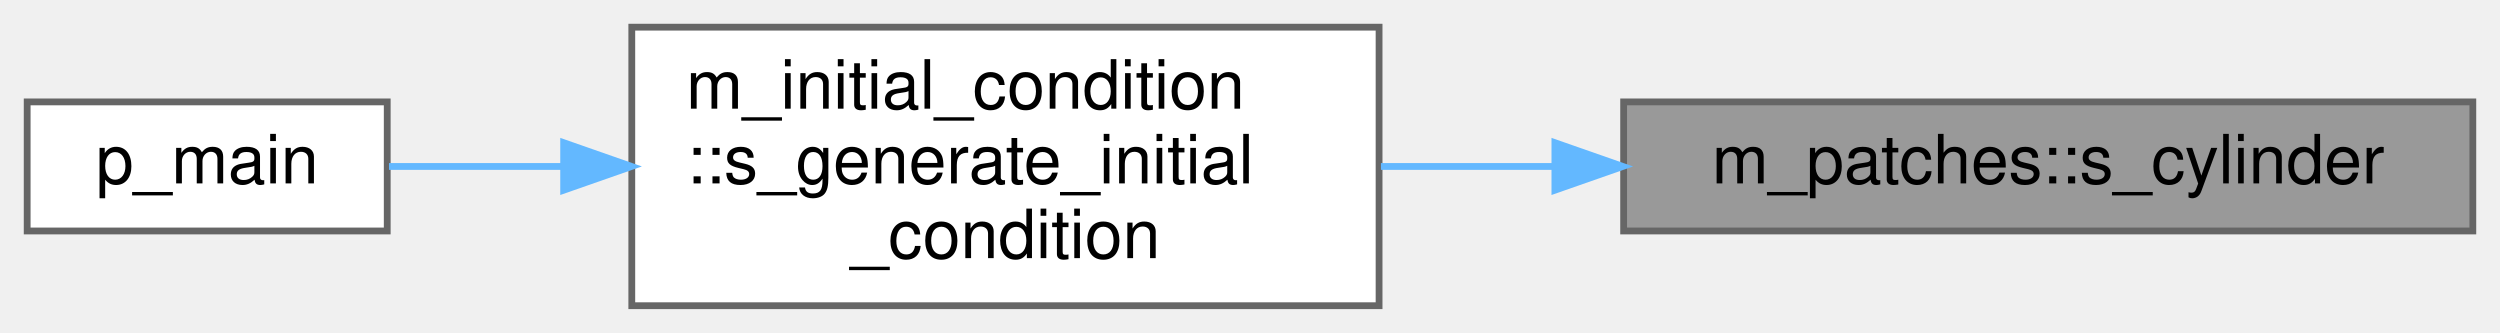
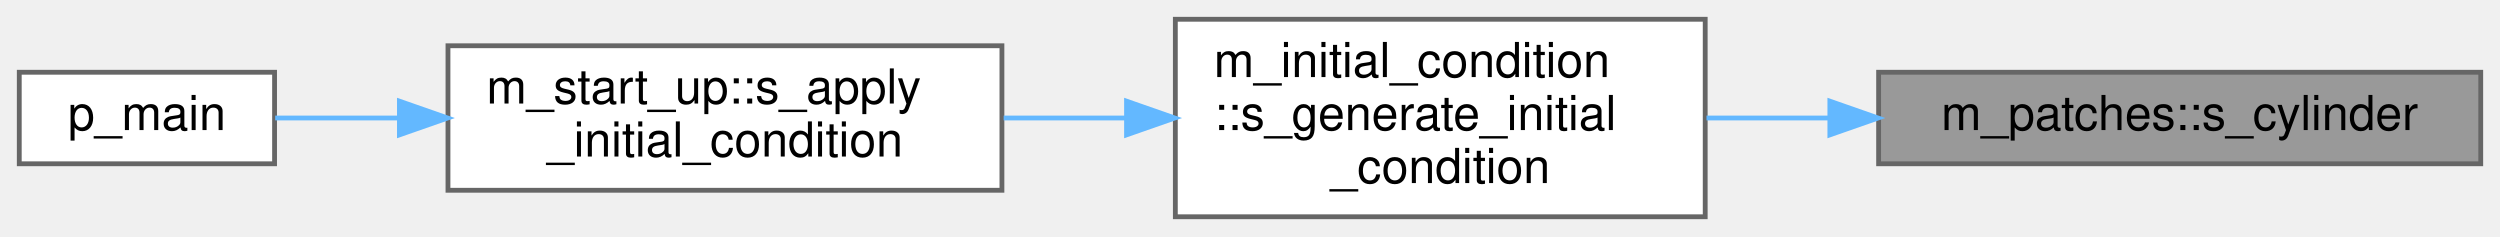
- <svg xmlns="http://www.w3.org/2000/svg" xmlns:xlink="http://www.w3.org/1999/xlink" width="368pt" height="49pt" viewBox="0.00 0.00 368.00 49.00">
+ <svg xmlns="http://www.w3.org/2000/svg" xmlns:xlink="http://www.w3.org/1999/xlink" width="519pt" height="49pt" viewBox="0.00 0.00 519.00 49.00">
  <g id="graph0" class="graph" transform="scale(1 1) rotate(0) translate(4 45)">
    <g id="Node000001" class="node">
      <g id="a_Node000001">
        <a xlink:title="The cylindrical patch is a 3D geometry that may be used, for example, in setting up a cylindrical sol...">
-           <polygon fill="#999999" stroke="#666666" points="360,-30 235,-30 235,-11 360,-11 360,-30" />
-           <text text-anchor="middle" x="297.5" y="-18" font-family="Helvetica,sans-Serif" font-size="10.00">m_patches::s_cylinder</text>
+           <polygon fill="#999999" stroke="#666666" points="511,-30 386,-30 386,-11 511,-11 511,-30" />
+           <text text-anchor="middle" x="448.5" y="-18" font-family="Helvetica,sans-Serif" font-size="10.00">m_patches::s_cylinder</text>
        </a>
      </g>
    </g>
    <g id="Node000002" class="node">
      <g id="a_Node000002">
        <a xlink:href="namespacem__initial__condition.html#aa74a70029e3ec0fd3225b369e7c5443e" target="_top" xlink:title="This subroutine peruses the patches and depending on the type of geometry associated with a particula...">
-           <polygon fill="white" stroke="#666666" points="199,-41 89,-41 89,0 199,0 199,-41" />
-           <text text-anchor="start" x="97" y="-29" font-family="Helvetica,sans-Serif" font-size="10.00">m_initial_condition</text>
-           <text text-anchor="start" x="97" y="-18" font-family="Helvetica,sans-Serif" font-size="10.00">::s_generate_initial</text>
-           <text text-anchor="middle" x="144" y="-7" font-family="Helvetica,sans-Serif" font-size="10.00">_condition</text>
+           <polygon fill="white" stroke="#666666" points="350,-41 240,-41 240,0 350,0 350,-41" />
+           <text text-anchor="start" x="248" y="-29" font-family="Helvetica,sans-Serif" font-size="10.00">m_initial_condition</text>
+           <text text-anchor="start" x="248" y="-18" font-family="Helvetica,sans-Serif" font-size="10.00">::s_generate_initial</text>
+           <text text-anchor="middle" x="295" y="-7" font-family="Helvetica,sans-Serif" font-size="10.00">_condition</text>
        </a>
      </g>
    </g>
    <g id="edge1_Node000001_Node000002" class="edge">
      <g id="a_edge1_Node000001_Node000002">
        <a xlink:title=" ">
-           <path fill="none" stroke="#63b8ff" d="M224.84,-20.5C216.24,-20.5 207.56,-20.5 199.27,-20.5" />
-           <polygon fill="#63b8ff" stroke="#63b8ff" points="224.88,-24 234.88,-20.5 224.88,-17 224.88,-24" />
+           <path fill="none" stroke="#63b8ff" d="M375.84,-20.5C367.24,-20.5 358.56,-20.5 350.27,-20.5" />
+           <polygon fill="#63b8ff" stroke="#63b8ff" points="375.88,-24 385.88,-20.5 375.88,-17 375.88,-24" />
        </a>
      </g>
    </g>
    <g id="Node000003" class="node">
      <g id="a_Node000003">
+         <a xlink:href="namespacem__start__up.html#abdd3c5dcf76d06086edf11b2df325492" target="_top" xlink:title=" ">
+           <polygon fill="white" stroke="#666666" points="204,-35.5 89,-35.5 89,-5.5 204,-5.5 204,-35.5" />
+           <text text-anchor="start" x="97" y="-23.5" font-family="Helvetica,sans-Serif" font-size="10.00">m_start_up::s_apply</text>
+           <text text-anchor="middle" x="146.5" y="-12.5" font-family="Helvetica,sans-Serif" font-size="10.00">_initial_condition</text>
+         </a>
+       </g>
+     </g>
+     <g id="edge2_Node000002_Node000003" class="edge">
+       <g id="a_edge2_Node000002_Node000003">
+         <a xlink:title=" ">
+           <path fill="none" stroke="#63b8ff" d="M229.69,-20.5C221.25,-20.5 212.66,-20.5 204.36,-20.5" />
+           <polygon fill="#63b8ff" stroke="#63b8ff" points="229.87,-24 239.87,-20.5 229.87,-17 229.87,-24" />
+         </a>
+       </g>
+     </g>
+     <g id="Node000004" class="node">
+       <g id="a_Node000004">
        <a xlink:href="p__main_8f90.html#aeec10ee8e2940c953967da3e374e1579" target="_top" xlink:title="This program takes care of setting up the initial condition and grid data for the multicomponent flow...">
          <polygon fill="white" stroke="#666666" points="53,-30 0,-30 0,-11 53,-11 53,-30" />
          <text text-anchor="middle" x="26.5" y="-18" font-family="Helvetica,sans-Serif" font-size="10.00">p_main</text>
        </a>
      </g>
    </g>
-     <g id="edge2_Node000002_Node000003" class="edge">
-       <g id="a_edge2_Node000002_Node000003">
+     <g id="edge3_Node000003_Node000004" class="edge">
+       <g id="a_edge3_Node000003_Node000004">
        <a xlink:title=" ">
-           <path fill="none" stroke="#63b8ff" d="M78.76,-20.5C69.75,-20.5 60.95,-20.5 53.26,-20.5" />
-           <polygon fill="#63b8ff" stroke="#63b8ff" points="78.97,-24 88.97,-20.5 78.97,-17 78.97,-24" />
+           <path fill="none" stroke="#63b8ff" d="M78.65,-20.5C69.6,-20.5 60.81,-20.5 53.13,-20.5" />
+           <polygon fill="#63b8ff" stroke="#63b8ff" points="78.92,-24 88.92,-20.5 78.92,-17 78.92,-24" />
        </a>
      </g>
    </g>
  </g>
</svg>
